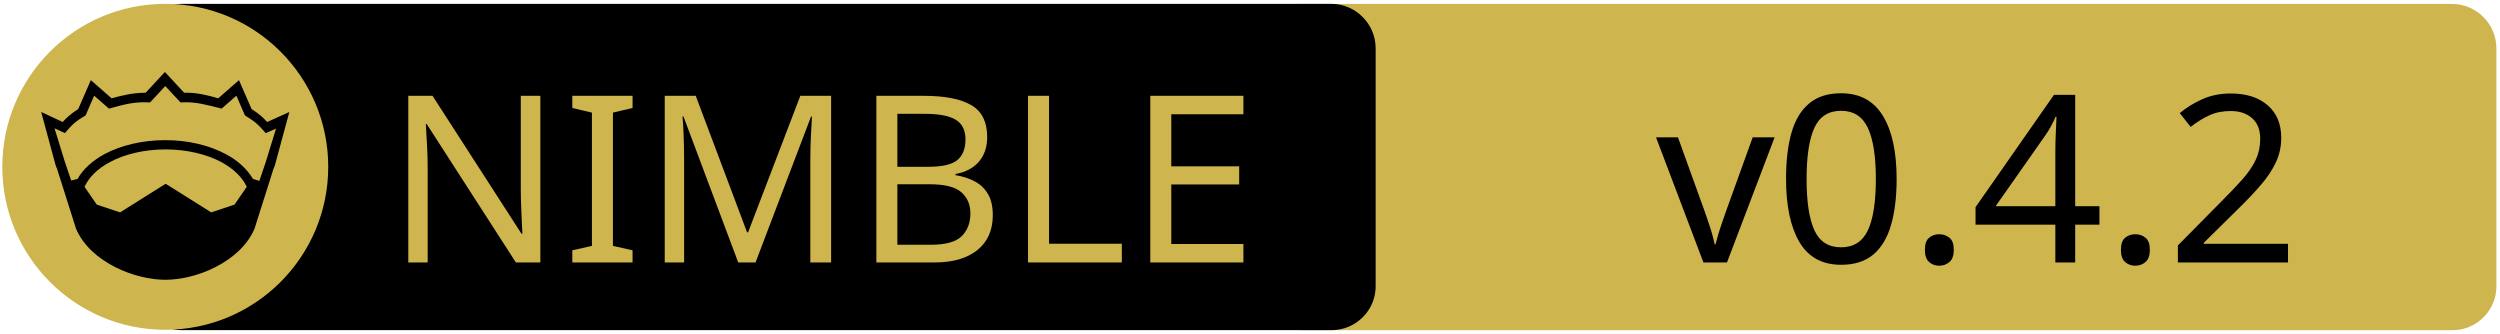
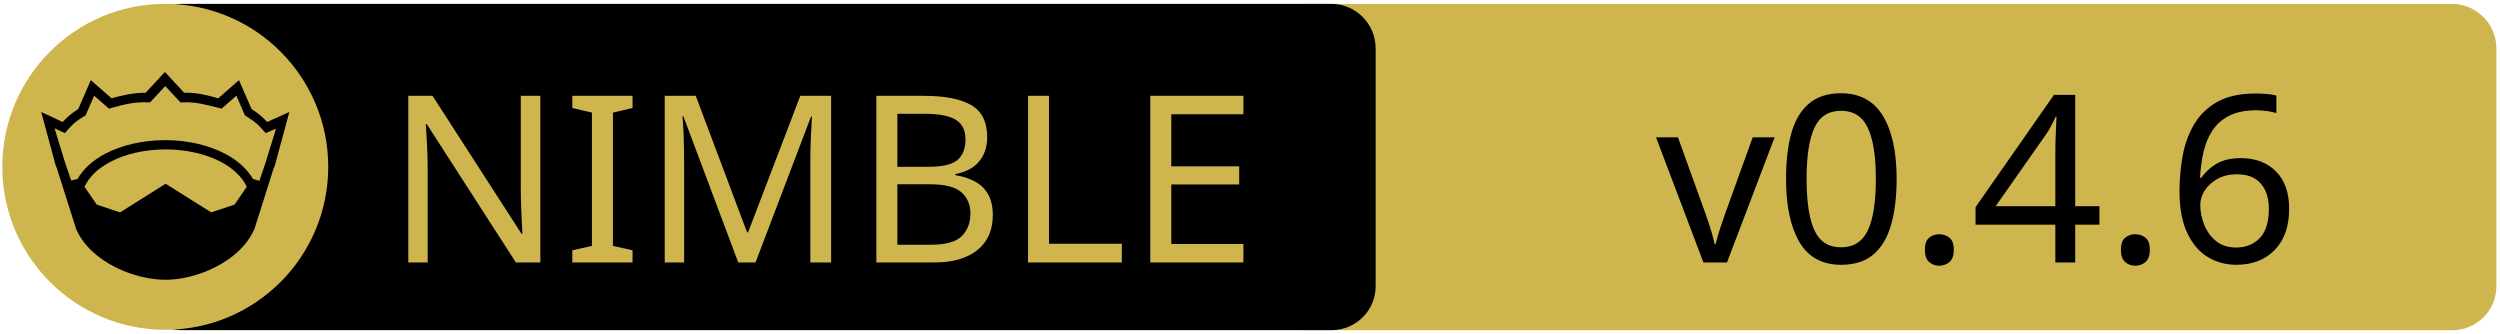
<svg xmlns="http://www.w3.org/2000/svg" xmlns:xlink="http://www.w3.org/1999/xlink" width="675" height="90" xml:space="preserve" version="1.1">
  <a xlink:href="https://github.com/status-im/nim-serialization">
    <g>
      <path fill="#CEB54D" id="svg_15" d="m662.123,89.159l-310.5,0c-6.6,0 -12,-5.4 -12,-12l0,-64.1c0,-6.6 5.4,-12 12,-12l310.4,0c6.6,0 12,5.4 12,12l0,64.1c0.1,6.6 -5.3,12 -11.9,12z" />
      <path id="svg_1" d="m359.524,89.139l-310.5,0c-6.6,0 -12,-5.4 -12,-12l0,-64.1c0,-6.6 5.4,-12 12,-12l310.4,0c6.6,0 12,5.4 12,12l0,64.1c0.1,6.6 -5.3,12 -11.9,12z" />
      <rect id="svg_2" fill="none" height="45.9" width="315.3" class="st0" y="24.539" x="60.224" />
      <circle id="svg_4" fill="#CEB54D" r="44" cy="45.039" cx="44.624" class="st1" />
      <g id="XMLID_4_">
        <path id="svg_5" d="m78.124,30.239l-3.9,14.4l-0.4,1l-5.1,16.1c0,0 0,0 0,0c-2,4.7 -6.1,8.1 -10.6,10.4c-4.5,2.3 -9.5,3.4 -13.5,3.4c-4,0 -8.9,-1.1 -13.5,-3.4c-4.5,-2.3 -8.6,-5.7 -10.6,-10.4c0,0 0,0 0,0l-5.1,-16.1l-0.4,-1l-3.9,-14.4l5.8,2.7c0.9,-1 2,-2.1 4.2,-3.5l3.4,-7.8l5.6,4.9c2.9,-0.8 5.8,-1.5 9.2,-1.5l5.2,-5.6l5.2,5.6c3.4,-0.1 6.4,0.7 9.2,1.5l5.6,-4.9l3.4,7.8c2.2,1.4 3.3,2.5 4.2,3.5l6,-2.7z" />
        <g id="XMLID_6_">
          <g id="svg_6">
            <path id="svg_7" fill="#CEB54D" d="m66.624,50.439l-3.3,4.8l-6.3,2.1l-12.1,-7.6c-0.1,-0.1 -0.3,-0.1 -0.4,0l-12.1,7.6l-6.3,-2.1l-3.3,-4.8c1.2,-2.6 3.5,-4.9 6.9,-6.7c3.9,-2.1 9.2,-3.4 15,-3.4c5.7,0 11,1.3 15,3.4c3.3,1.8 5.7,4.1 6.9,6.7z" class="st1" />
          </g>
          <g id="svg_8" />
        </g>
        <g id="XMLID_5_">
          <g id="svg_9">
            <path id="svg_10" fill="#CEB54D" d="m74.524,34.739l-2.8,9.1l-1.7,5l-1.6,-0.5c0,0 -0.1,0 -0.1,0c-1.6,-2.7 -4.2,-5.1 -7.5,-6.8c-4.4,-2.3 -10,-3.7 -16.2,-3.7c-6.2,0 -11.9,1.4 -16.3,3.7c-3.3,1.8 -5.9,4.1 -7.4,6.8c0,0 -0.1,0 -0.1,0l-1.6,0.4l-1.7,-5l-2.8,-9.1l2.8,1.3l0.6,-0.7c1.2,-1.3 1.8,-2.2 4.7,-3.9l0.3,-0.2l2.3,-5.3l4,3.5l0.7,-0.2c3.2,-0.9 6.3,-1.7 9.8,-1.5l0.6,0l4.1,-4.4l4.1,4.4l0.6,0c3.5,-0.2 6.5,0.7 9.8,1.5l0.7,0.2l4,-3.5l2.3,5.3l0.3,0.2c2.9,1.8 3.5,2.6 4.7,3.9l0.6,0.7l2.8,-1.2z" class="st1" />
          </g>
          <g id="svg_11" />
        </g>
      </g>
      <text x="-442" y="-350.021" id="svg_16" font-size="63px" font-family="'PT Sans Caption', 'Tahoma', 'Helvetica Neue Medium', 'PT Sans', sans-serif" fill="#CEB54D" class="st1 st2 st3" transform="matrix(1 0 0 1 546.13 420.879)">NIMBLE</text>
-       <text x="-99.0" y="-350.012" id="svg_17" font-size="63.012px" font-family="'PT Sans Caption', 'Tahoma', 'Helvetica Neue Medium', 'PT Sans', sans-serif" fill="#000000" class="st1 st2 st3" transform="matrix(1 0 0 1 546.13 420.879)">v0.4.2</text>
+       <text x="-99.0" y="-350.012" id="svg_17" font-size="63.012px" font-family="'PT Sans Caption', 'Tahoma', 'Helvetica Neue Medium', 'PT Sans', sans-serif" fill="#000000" class="st1 st2 st3" transform="matrix(1 0 0 1 546.13 420.879)">v0.4.6</text>
    </g>
  </a>
</svg>
